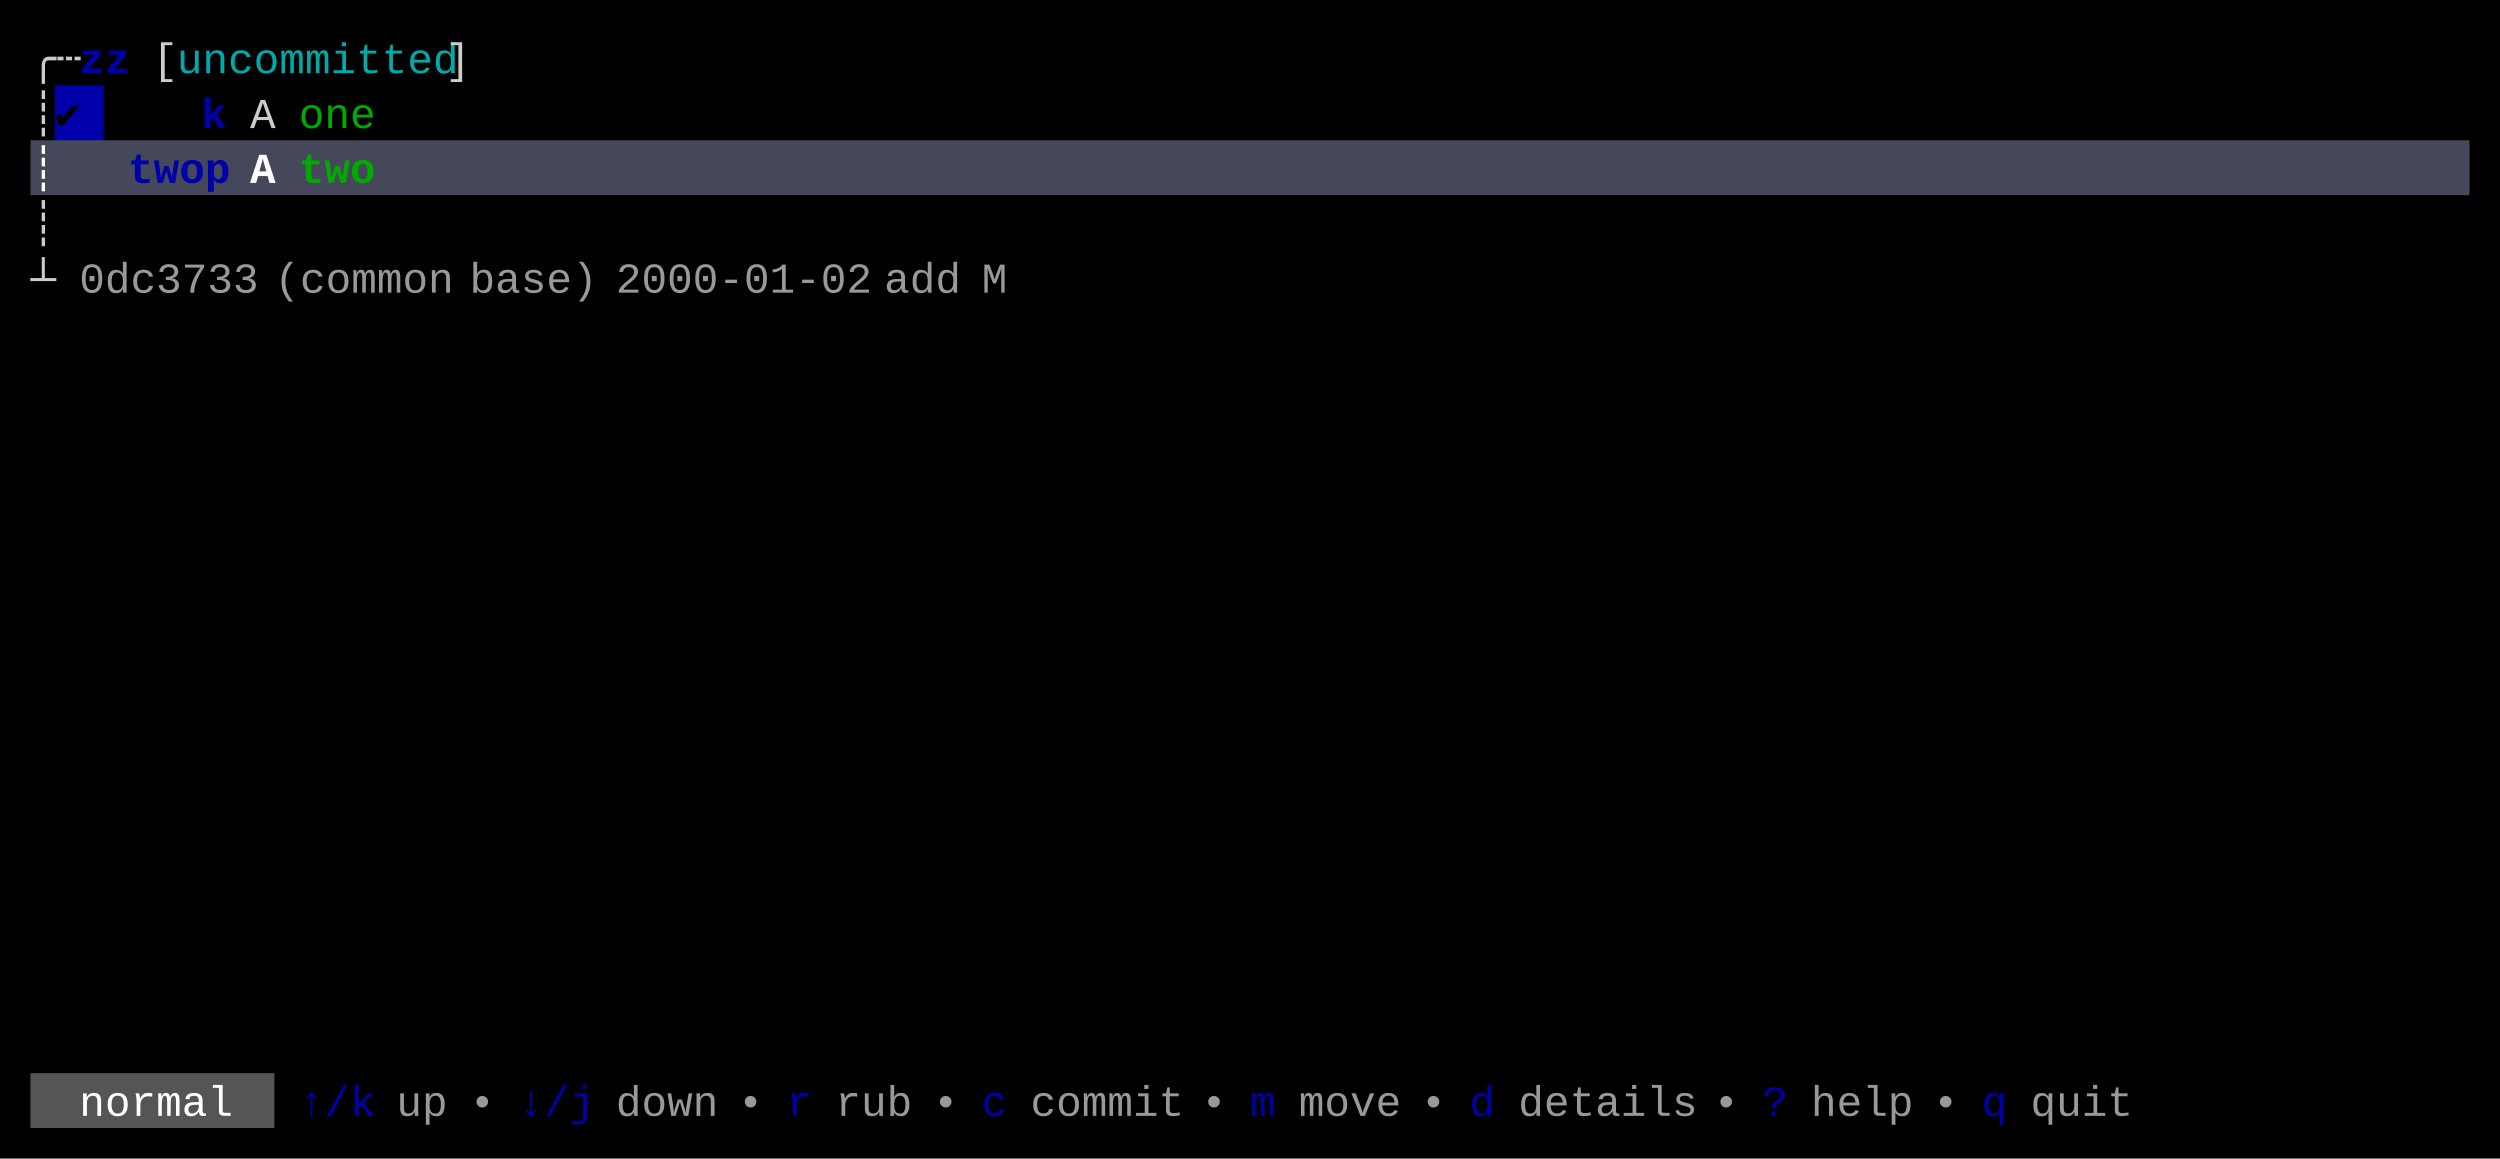
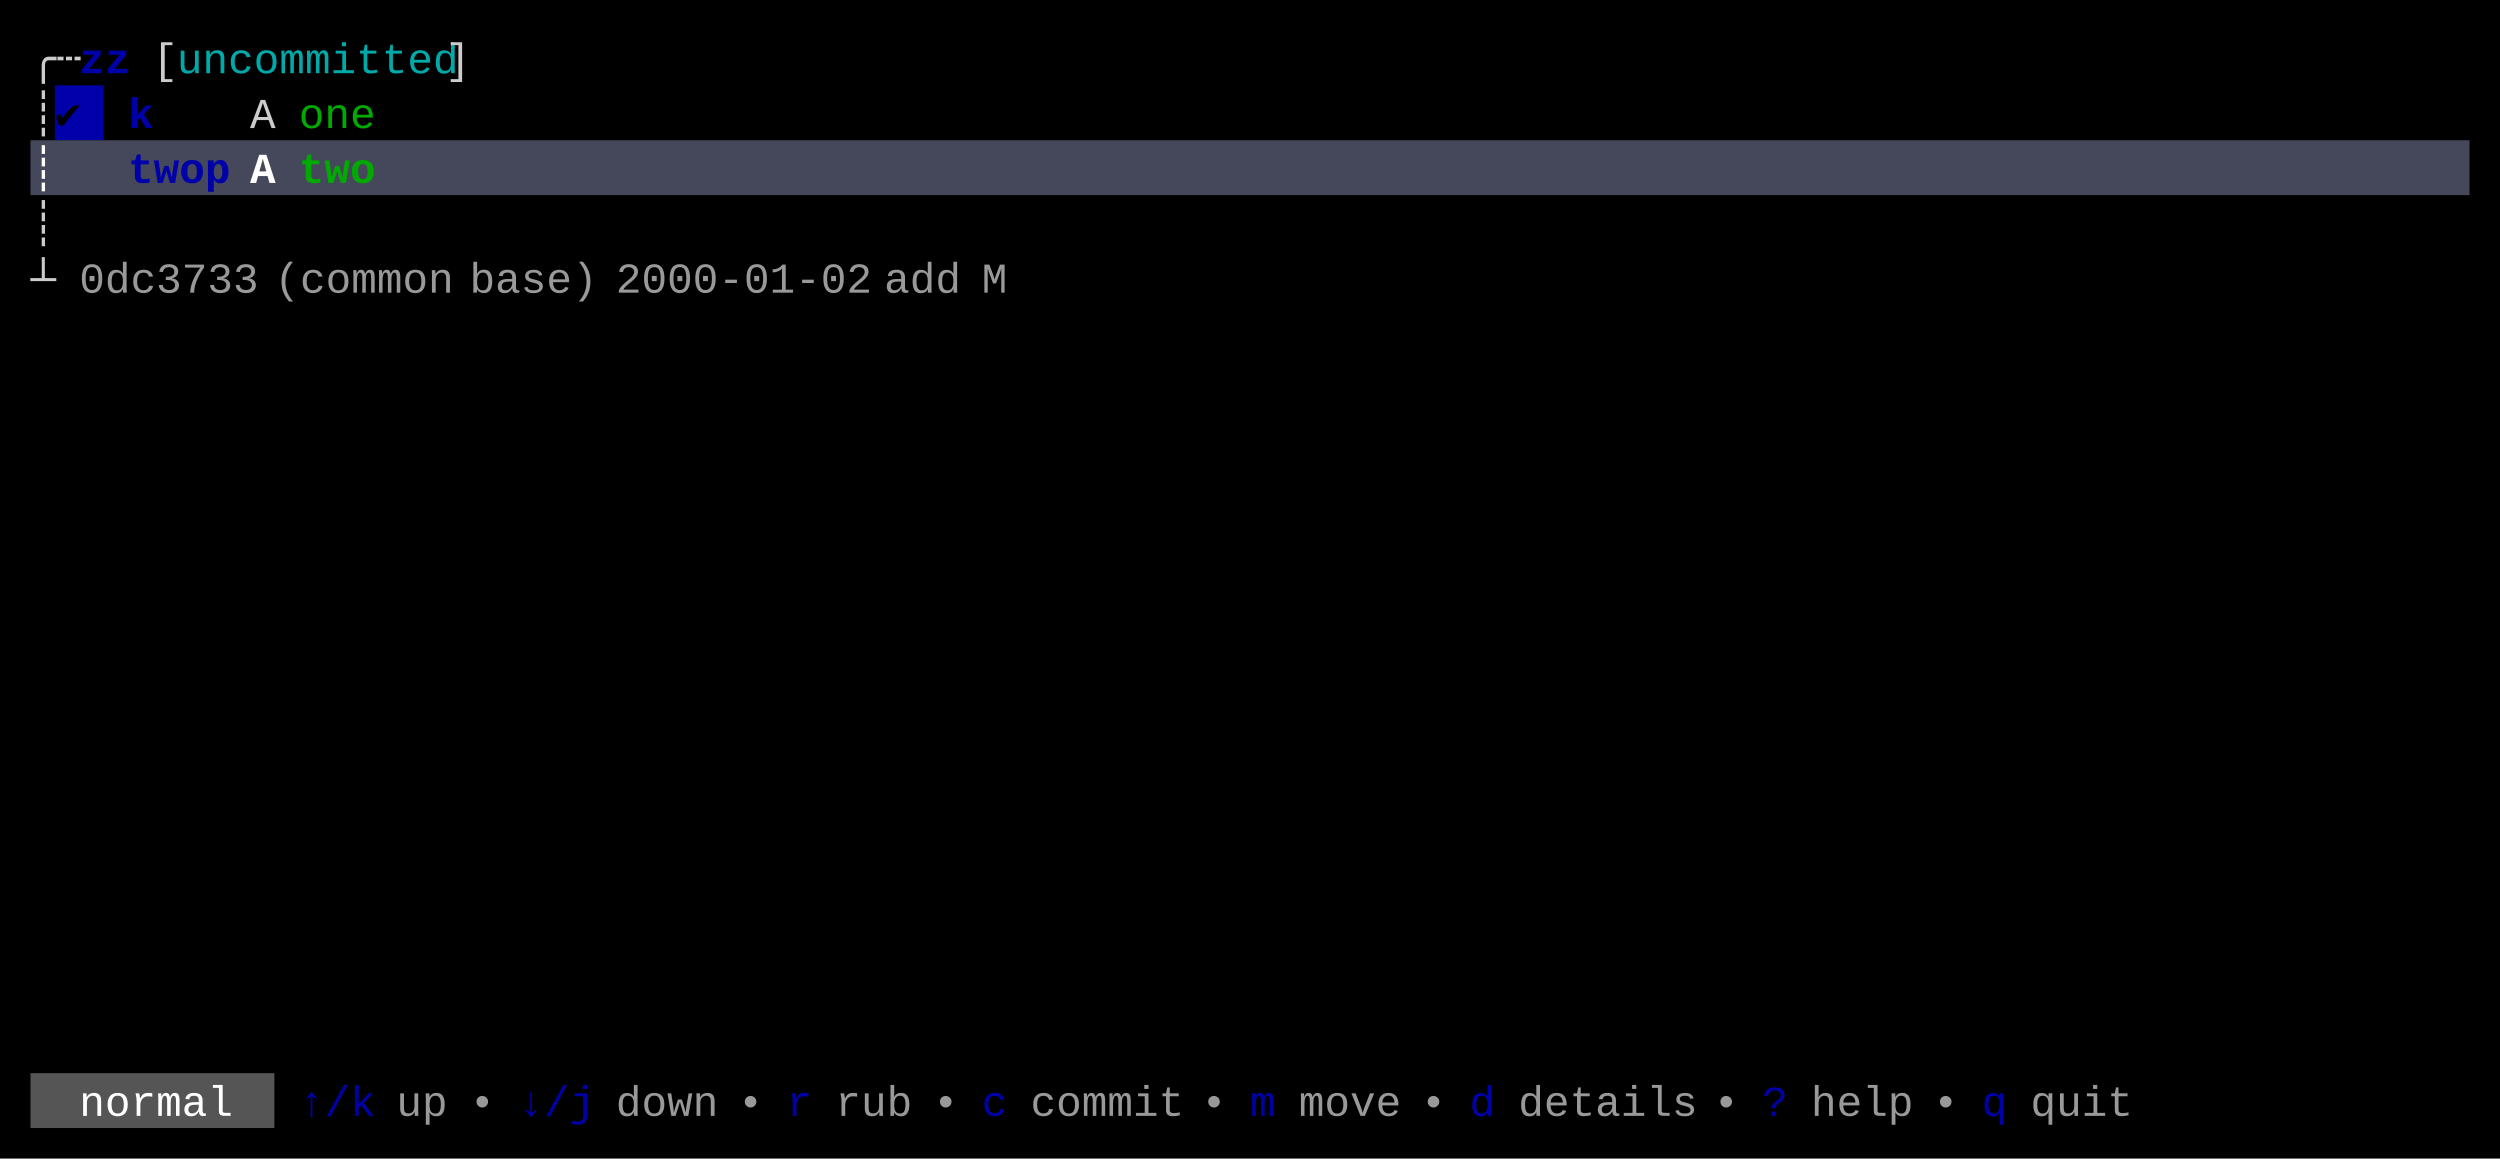
<svg xmlns="http://www.w3.org/2000/svg" width="820" height="380" viewBox="0 0 820 380">
  <rect x="0" y="0" width="820" height="380" fill="#000000" />
  <rect x="18" y="28" width="16" height="18" fill="#0000AA" />
  <rect x="10" y="46" width="800" height="18" fill="#45475A" />
  <rect x="10" y="352" width="80" height="18" fill="#555555" />
  <g font-family="Menlo, Monaco, 'Courier New', monospace" font-size="14" xml:space="preserve">
    <text x="10 18" y="24" style="fill:#CCCCCC;">╭┄</text>
    <text x="26 34" y="24" style="fill:#0000AA;font-weight:bold;">zz</text>
    <text x="50" y="24" style="fill:#CCCCCC;">[</text>
    <text x="58 66 74 82 90 98 106 114 122 130 138" y="24" style="fill:#00AAAA;">uncommitted</text>
    <text x="146" y="24" style="fill:#CCCCCC;">]</text>
    <text x="10" y="42" style="fill:#CCCCCC;">┊</text>
    <text x="18" y="42" style="fill:#000000;">✔︎</text>
-     <text x="66" y="42" style="fill:#0000AA;font-weight:bold;">k</text>
+     <text x="42" y="42" style="fill:#0000AA;font-weight:bold;">k</text>
    <text x="82" y="42" style="fill:#CCCCCC;">A</text>
    <text x="98 106 114" y="42" style="fill:#00AA00;">one</text>
    <text x="10" y="60" style="fill:#FFFFFF;font-weight:bold;">┊</text>
    <text x="42 50 58 66" y="60" style="fill:#0000AA;font-weight:bold;">twop</text>
    <text x="82" y="60" style="fill:#FFFFFF;font-weight:bold;">A</text>
    <text x="98 106 114" y="60" style="fill:#00AA00;font-weight:bold;">two</text>
    <text x="10" y="78" style="fill:#CCCCCC;">┊</text>
    <text x="10" y="96" style="fill:#CCCCCC;">┴</text>
    <text x="26 34 42 50 58 66 74" y="96" style="fill:#CCCCCC;opacity:0.75;">0dc3733</text>
    <text x="90 98 106 114 122 130 138" y="96" style="fill:#CCCCCC;opacity:0.75;">(common</text>
    <text x="154 162 170 178 186" y="96" style="fill:#CCCCCC;opacity:0.75;">base)</text>
    <text x="202 210 218 226 234 242 250 258 266 274" y="96" style="fill:#CCCCCC;opacity:0.75;">2000-01-02</text>
    <text x="290 298 306" y="96" style="fill:#CCCCCC;opacity:0.75;">add</text>
    <text x="322" y="96" style="fill:#CCCCCC;opacity:0.75;">M</text>
    <text x="26 34 42 50 58 66" y="366" style="fill:#FFFFFF;">normal</text>
    <text x="98 106 114" y="366" style="fill:#0000AA;">↑/k</text>
    <text x="130 138" y="366" style="fill:#CCCCCC;opacity:0.75;">up</text>
    <text x="154" y="366" style="fill:#CCCCCC;opacity:0.75;">•</text>
    <text x="170 178 186" y="366" style="fill:#0000AA;">↓/j</text>
    <text x="202 210 218 226" y="366" style="fill:#CCCCCC;opacity:0.75;">down</text>
    <text x="242" y="366" style="fill:#CCCCCC;opacity:0.75;">•</text>
    <text x="258" y="366" style="fill:#0000AA;">r</text>
    <text x="274 282 290" y="366" style="fill:#CCCCCC;opacity:0.75;">rub</text>
    <text x="306" y="366" style="fill:#CCCCCC;opacity:0.75;">•</text>
    <text x="322" y="366" style="fill:#0000AA;">c</text>
    <text x="338 346 354 362 370 378" y="366" style="fill:#CCCCCC;opacity:0.75;">commit</text>
    <text x="394" y="366" style="fill:#CCCCCC;opacity:0.75;">•</text>
    <text x="410" y="366" style="fill:#0000AA;">m</text>
    <text x="426 434 442 450" y="366" style="fill:#CCCCCC;opacity:0.75;">move</text>
    <text x="466" y="366" style="fill:#CCCCCC;opacity:0.75;">•</text>
    <text x="482" y="366" style="fill:#0000AA;">d</text>
    <text x="498 506 514 522 530 538 546" y="366" style="fill:#CCCCCC;opacity:0.75;">details</text>
    <text x="562" y="366" style="fill:#CCCCCC;opacity:0.75;">•</text>
    <text x="578" y="366" style="fill:#0000AA;">?</text>
    <text x="594 602 610 618" y="366" style="fill:#CCCCCC;opacity:0.75;">help</text>
    <text x="634" y="366" style="fill:#CCCCCC;opacity:0.75;">•</text>
    <text x="650" y="366" style="fill:#0000AA;">q</text>
    <text x="666 674 682 690" y="366" style="fill:#CCCCCC;opacity:0.75;">quit</text>
  </g>
</svg>
